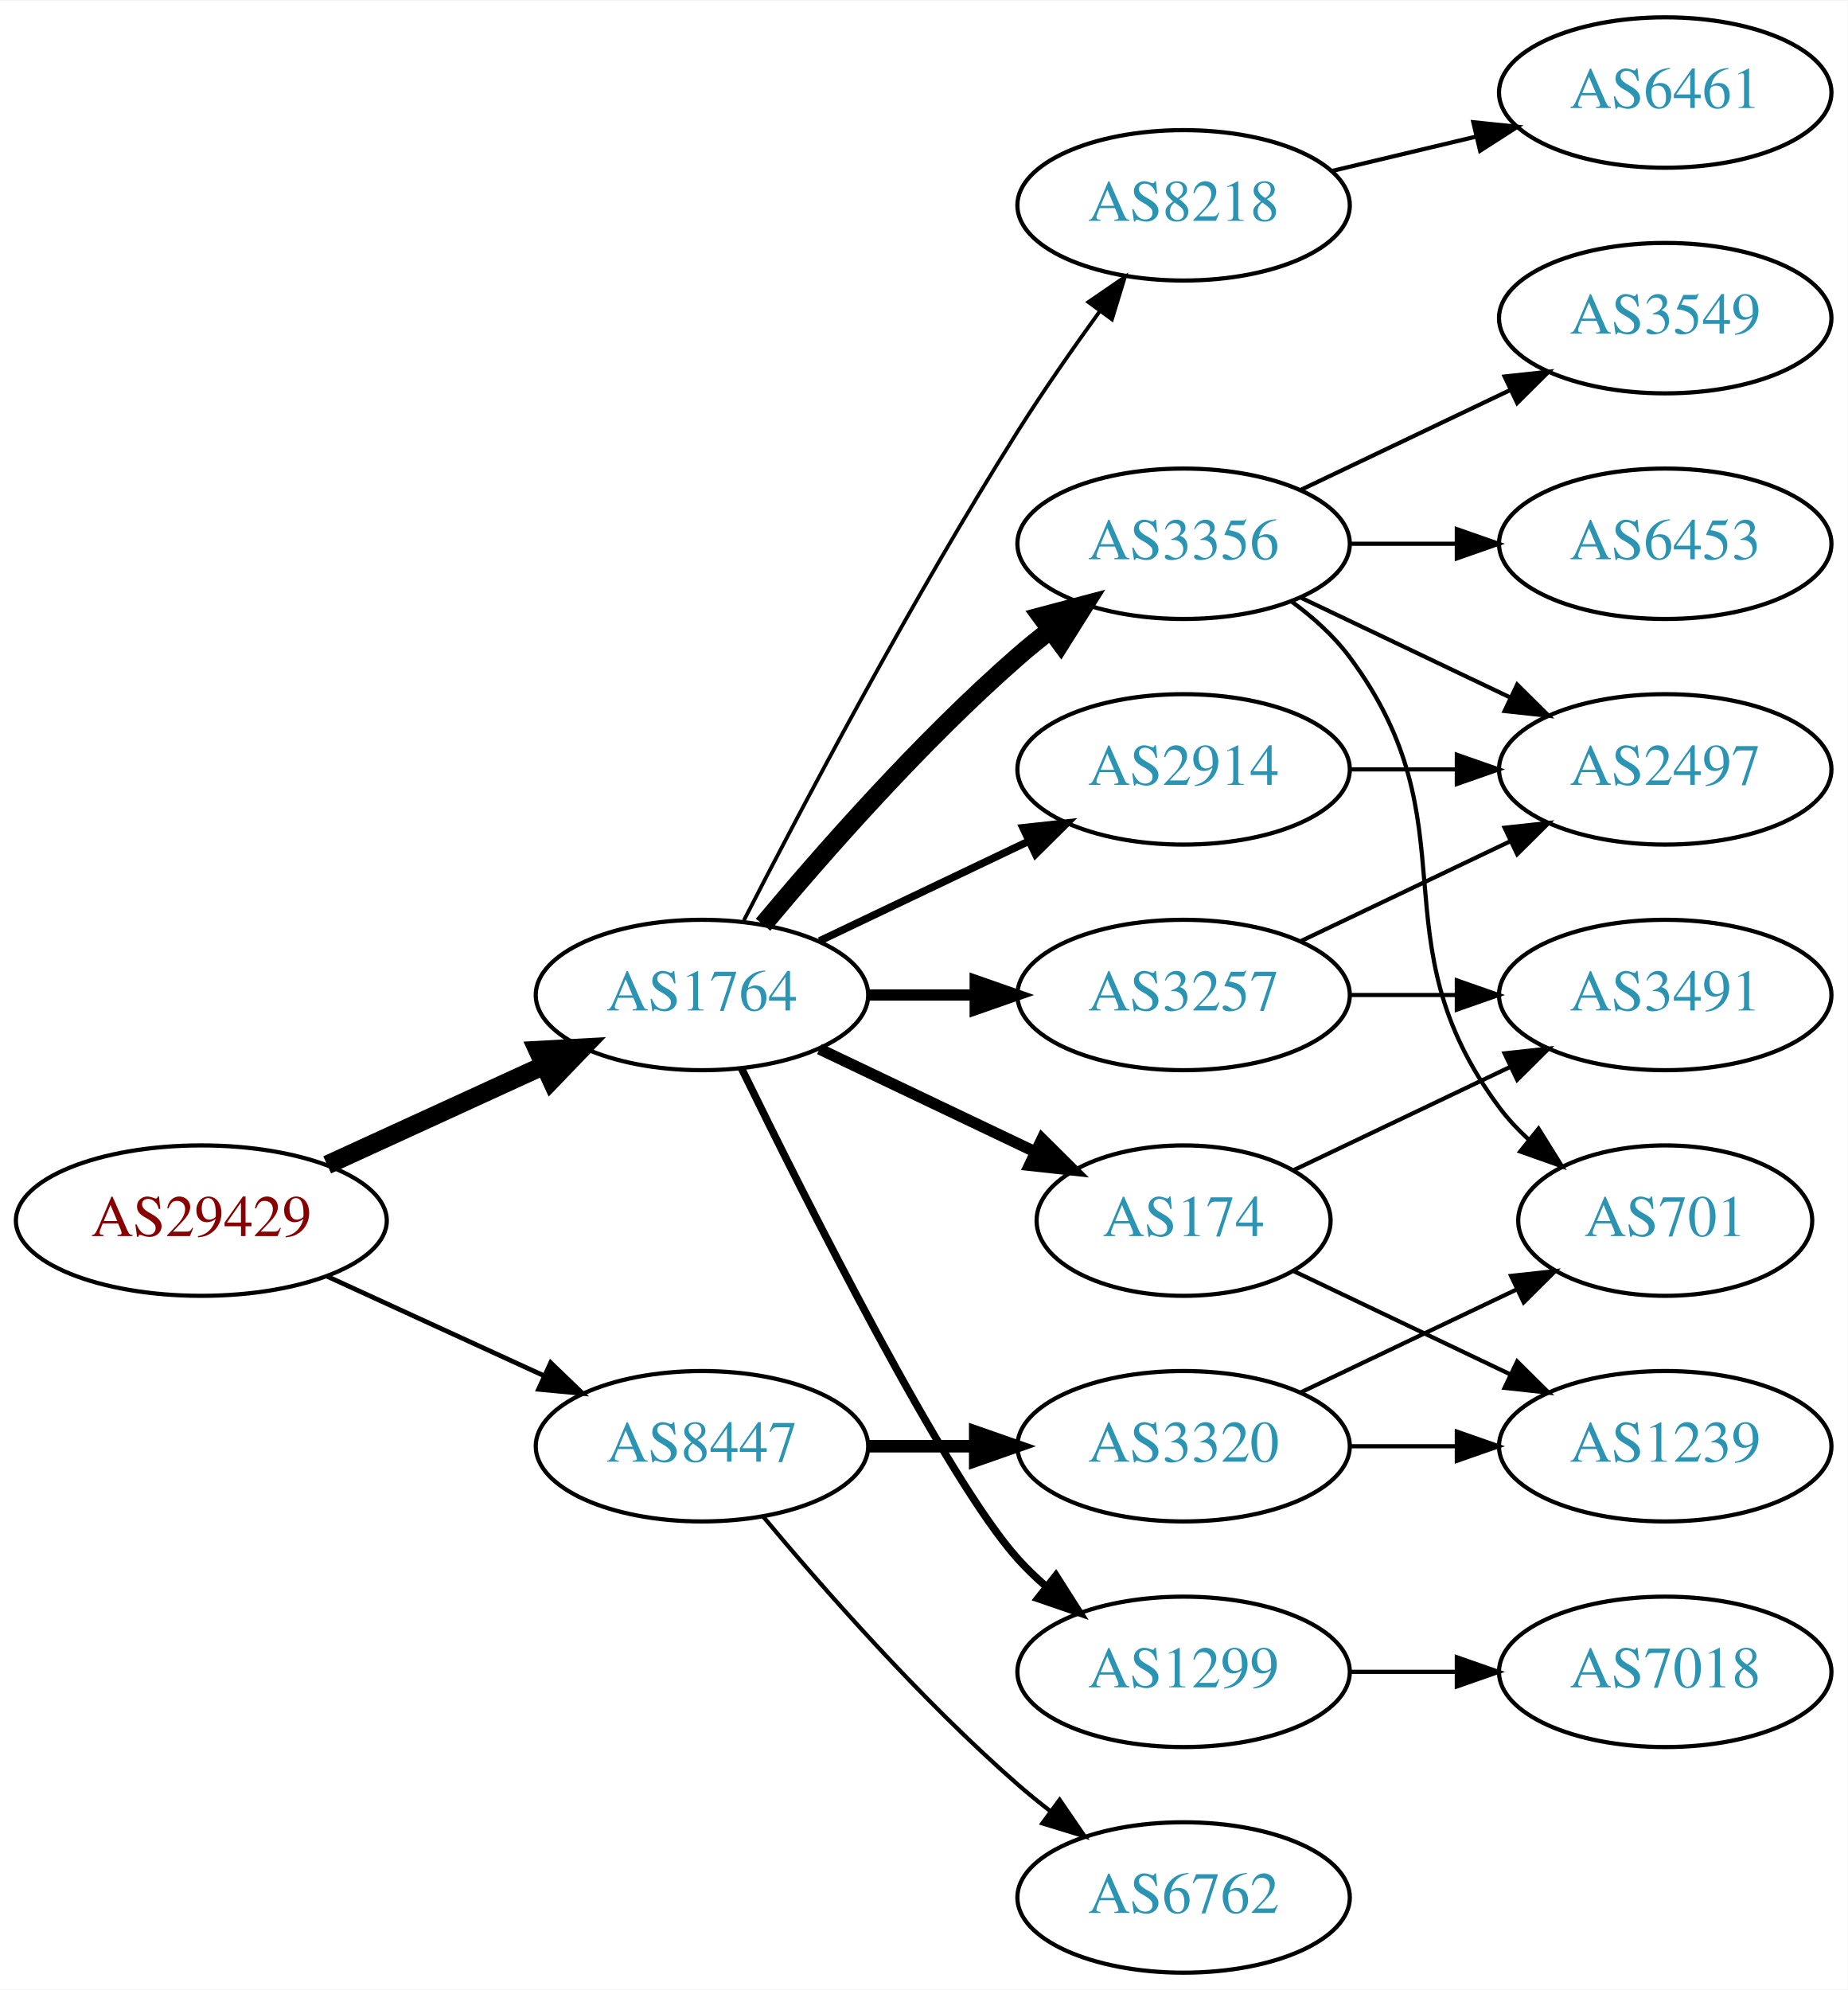
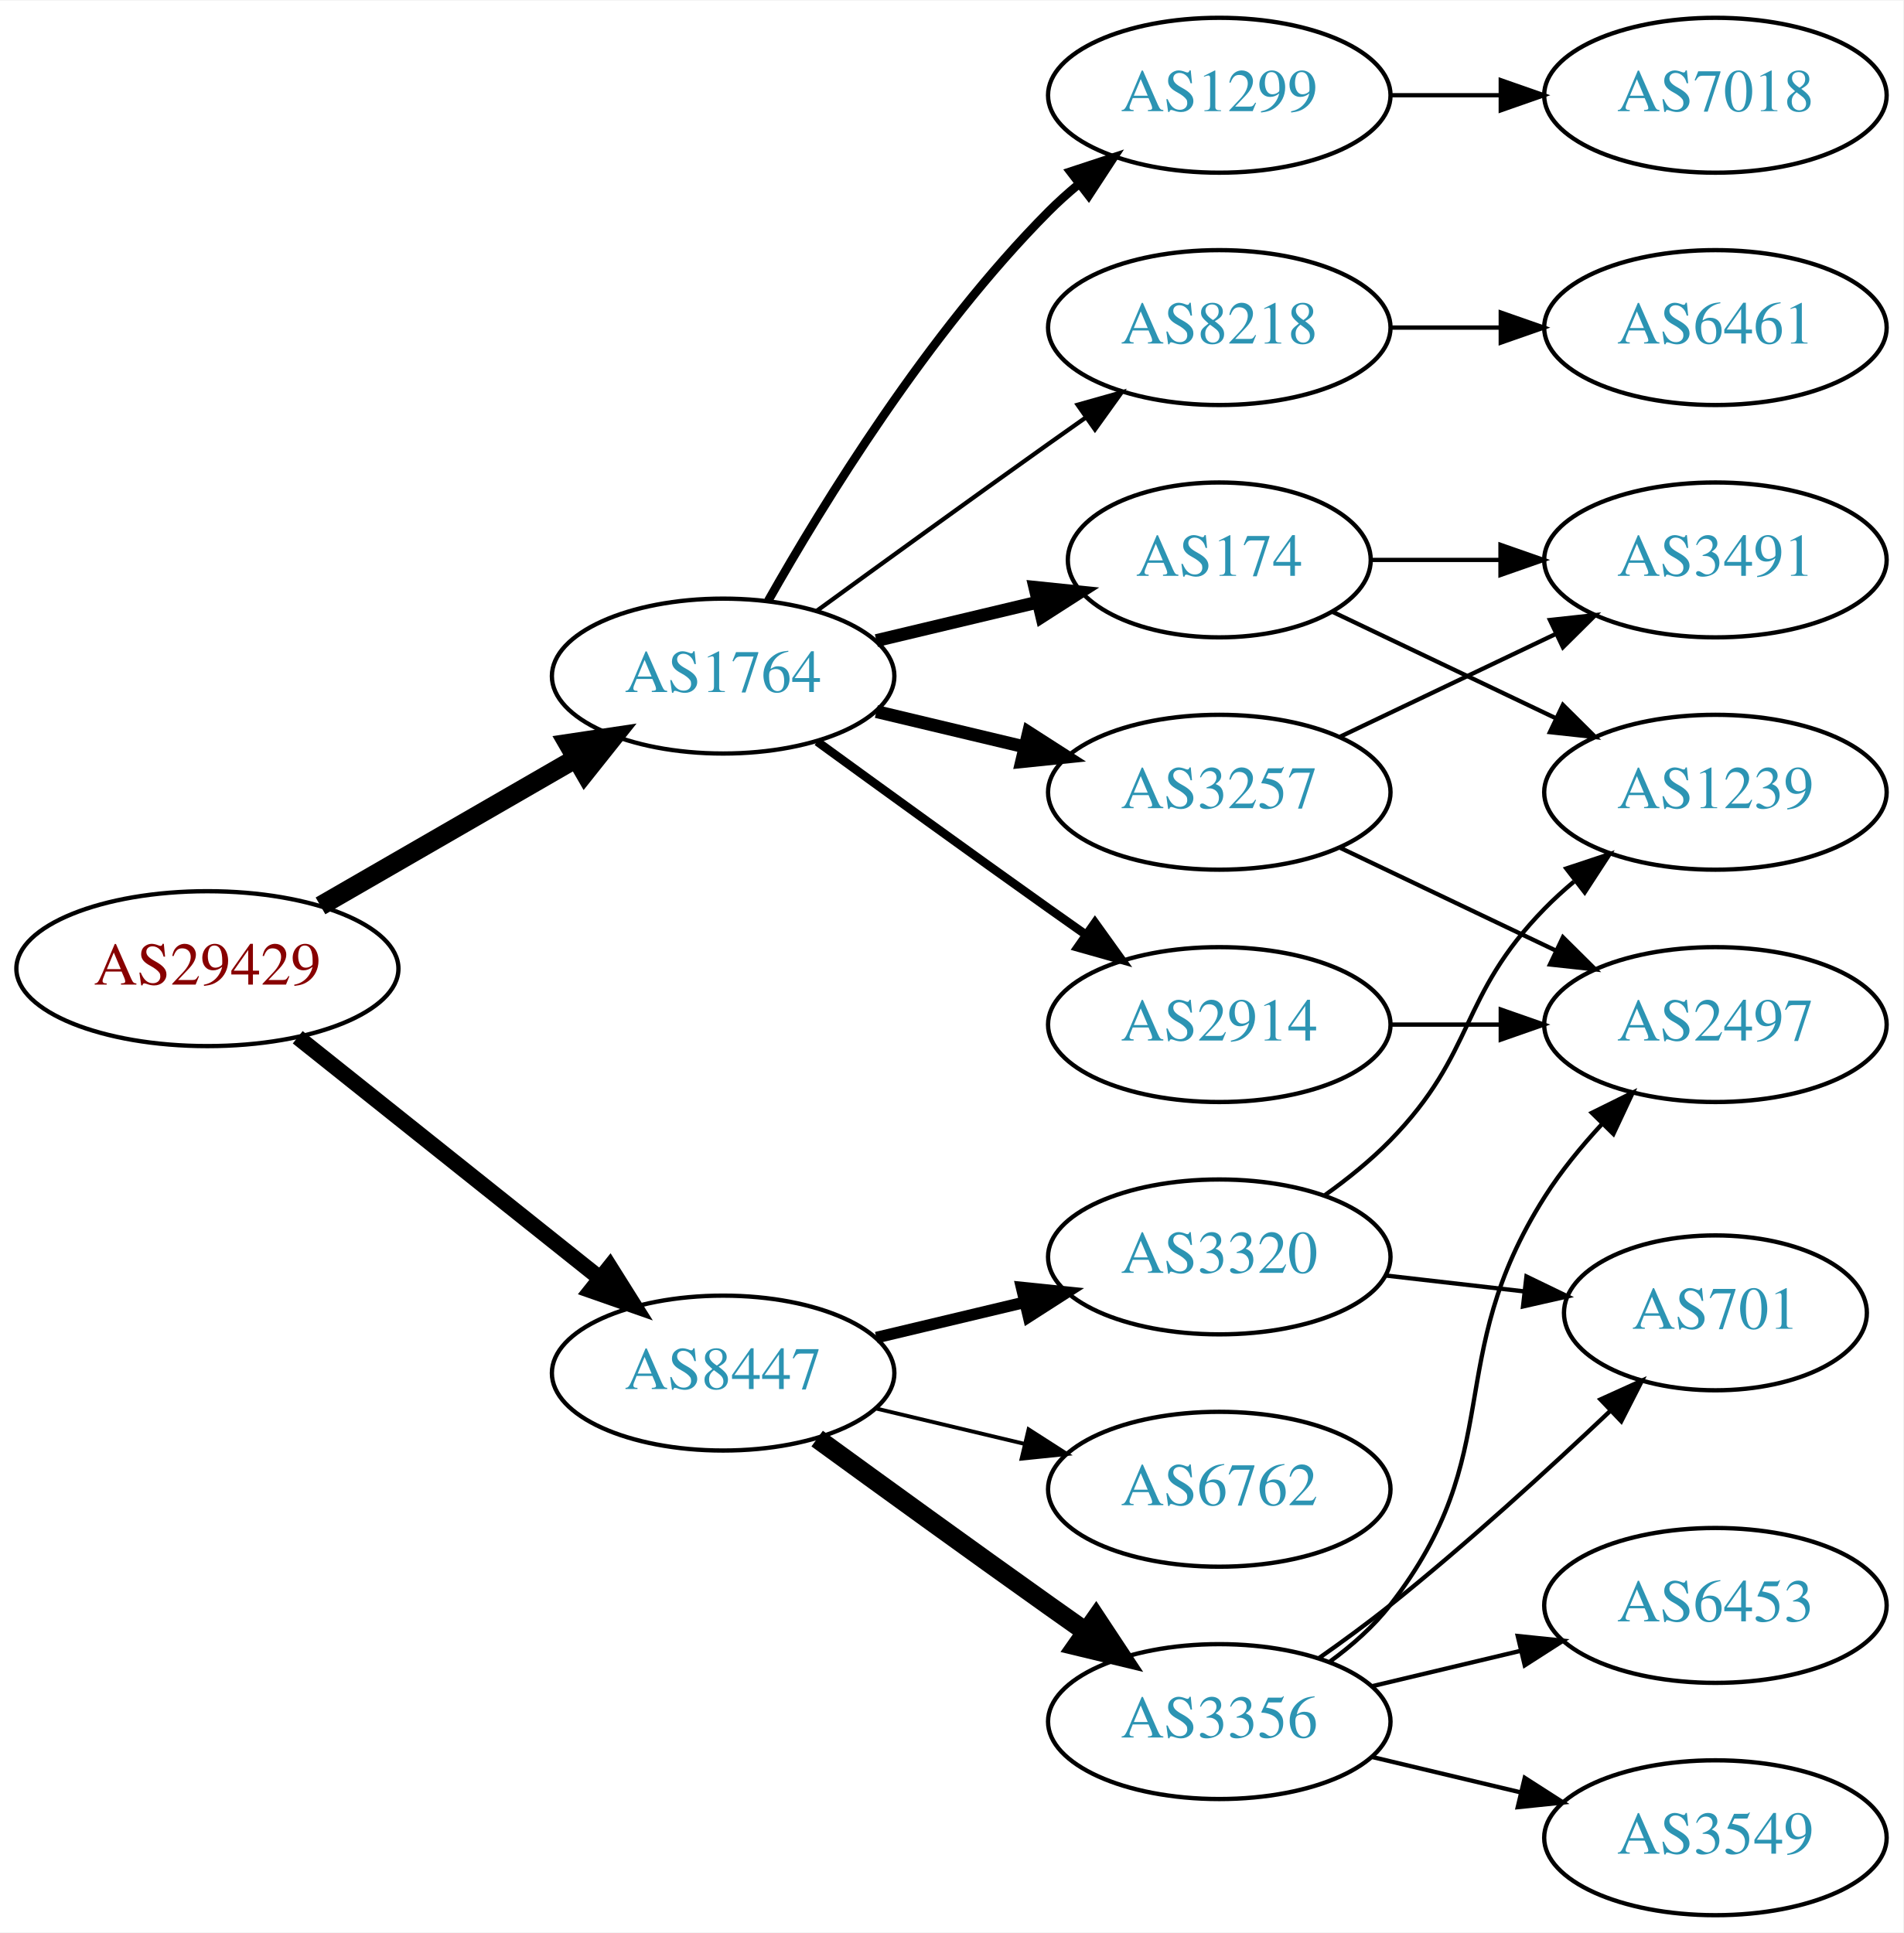
- <svg xmlns="http://www.w3.org/2000/svg" xmlns:xlink="http://www.w3.org/1999/xlink" width="442pt" height="476pt" viewBox="0.00 0.00 442.27 476.00">
-   <g id="graph0" class="graph" transform="scale(1 1) rotate(0) translate(4 472)">
-     <polygon fill="white" stroke="none" points="-4,4 -4,-472 438.271,-472 438.271,4 -4,4" />
+ <svg xmlns="http://www.w3.org/2000/svg" xmlns:xlink="http://www.w3.org/1999/xlink" width="442pt" height="449pt" viewBox="0.00 0.00 442.27 449.00">
+   <g id="graph0" class="graph" transform="scale(1 1) rotate(0) translate(4 445)">
+     <polygon fill="white" stroke="none" points="-4,4 -4,-445 438.271,-445 438.271,4 -4,4" />
    <g id="node1" class="node">
      <g id="a_node1">
        <a xlink:href="/asn/29429" xlink:title="AS29429 ~ Allianz Elementar Versicherungs AG [AT]">
-           <ellipse fill="#ffffff" stroke="black" cx="44.196" cy="-180" rx="44.393" ry="18" />
-           <text text-anchor="middle" x="44.196" y="-176.3" font-family="Times,serif" font-size="14.00" fill="#880000">AS29429</text>
+           <ellipse fill="#ffffff" stroke="black" cx="44.196" cy="-220" rx="44.393" ry="18" />
+           <text text-anchor="middle" x="44.196" y="-216.3" font-family="Times,serif" font-size="14.00" fill="#880000">AS29429</text>
        </a>
      </g>
    </g>
    <g id="node2" class="node">
      <g id="a_node2">
        <a xlink:href="/asn/1764" xlink:title="AS1764 ~ NEXTLAYER-AS [AT]">
-           <ellipse fill="#ffffff" stroke="black" cx="164.039" cy="-234" rx="39.794" ry="18" />
-           <text text-anchor="middle" x="164.039" y="-230.3" font-family="Times,serif" font-size="14.00" fill="#2c94b3">AS1764</text>
+           <ellipse fill="#ffffff" stroke="black" cx="164.039" cy="-288" rx="39.794" ry="18" />
+           <text text-anchor="middle" x="164.039" y="-284.3" font-family="Times,serif" font-size="14.00" fill="#2c94b3">AS1764</text>
        </a>
      </g>
    </g>
    <g id="edge1" class="edge">
-       <path fill="none" stroke="black" stroke-width="4.5" d="M74.326,-193.348C89.937,-200.502 109.335,-209.391 126.007,-217.03" />
-       <polygon fill="black" stroke="black" stroke-width="4.5" points="124.727,-220.775 135.459,-221.362 128.008,-213.616 124.727,-220.775" />
+       <path fill="none" stroke="black" stroke-width="4.5" d="M70.476,-234.588C87.796,-244.582 110.947,-257.941 129.763,-268.799" />
+       <polygon fill="black" stroke="black" stroke-width="4.5" points="127.978,-272.314 138.607,-273.902 131.914,-265.493 127.978,-272.314" />
    </g>
    <g id="node3" class="node">
      <g id="a_node3">
        <a xlink:href="/asn/8447" xlink:title="AS8447 ~ A1 Telekom Austria AG [AT]">
          <ellipse fill="#ffffff" stroke="black" cx="164.039" cy="-126" rx="39.794" ry="18" />
          <text text-anchor="middle" x="164.039" y="-122.3" font-family="Times,serif" font-size="14.00" fill="#2c94b3">AS8447</text>
        </a>
      </g>
    </g>
    <g id="edge2" class="edge">
-       <path fill="none" stroke="black" stroke-width="1.125" d="M74.326,-166.652C89.937,-159.498 109.335,-150.609 126.007,-142.97" />
-       <polygon fill="black" stroke="black" stroke-width="1.125" points="127.826,-145.986 135.459,-138.638 124.91,-139.622 127.826,-145.986" />
+       <path fill="none" stroke="black" stroke-width="3.682" d="M65.186,-204.054C84.518,-188.634 113.969,-165.141 135.512,-147.957" />
+       <polygon fill="black" stroke="black" stroke-width="3.682" points="137.708,-150.682 143.343,-141.71 133.343,-145.21 137.708,-150.682" />
    </g>
    <g id="node4" class="node">
      <g id="a_node4">
-         <a xlink:href="/asn/174" xlink:title="AS174 ~ Cogent Communications [US]">
-           <ellipse fill="#ffffff" stroke="black" cx="279.332" cy="-180" rx="35.194" ry="18" />
-           <text text-anchor="middle" x="279.332" y="-176.3" font-family="Times,serif" font-size="14.00" fill="#2c94b3">AS174</text>
+         <a xlink:href="/asn/8218" xlink:title="AS8218 ~ legacy Neotelecoms [FR]">
+           <ellipse fill="#ffffff" stroke="black" cx="279.332" cy="-369" rx="39.794" ry="18" />
+           <text text-anchor="middle" x="279.332" y="-365.3" font-family="Times,serif" font-size="14.00" fill="#2c94b3">AS8218</text>
        </a>
      </g>
    </g>
    <g id="edge3" class="edge">
-       <path fill="none" stroke="black" stroke-width="2.7" d="M192.175,-221.066C207.607,-213.71 227.092,-204.423 243.628,-196.541" />
-       <polygon fill="black" stroke="black" stroke-width="2.7" points="245.448,-199.551 252.969,-192.089 242.436,-193.232 245.448,-199.551" />
+       <path fill="none" stroke="black" d="M185.887,-303.222C200.821,-314.091 221.435,-329.025 239.685,-342 242.506,-344.005 245.449,-346.085 248.397,-348.159" />
+       <polygon fill="black" stroke="black" points="246.424,-351.05 256.621,-353.926 250.443,-345.319 246.424,-351.05" />
    </g>
    <g id="node5" class="node">
      <g id="a_node5">
-         <a xlink:href="/asn/3356" xlink:title="AS3356 ~ Level 3 Parent, LLC [US]">
-           <ellipse fill="#ffffff" stroke="black" cx="279.332" cy="-342" rx="39.794" ry="18" />
-           <text text-anchor="middle" x="279.332" y="-338.3" font-family="Times,serif" font-size="14.00" fill="#2c94b3">AS3356</text>
+         <a xlink:href="/asn/174" xlink:title="AS174 ~ Cogent Communications [US]">
+           <ellipse fill="#ffffff" stroke="black" cx="279.332" cy="-315" rx="35.194" ry="18" />
+           <text text-anchor="middle" x="279.332" y="-311.3" font-family="Times,serif" font-size="14.00" fill="#2c94b3">AS174</text>
        </a>
      </g>
    </g>
    <g id="edge4" class="edge">
-       <path fill="none" stroke="black" stroke-width="4.5" d="M178.669,-250.817C192.951,-267.929 216.498,-294.745 239.685,-315 242.151,-317.154 244.789,-319.294 247.487,-321.372" />
-       <polygon fill="black" stroke="black" stroke-width="4.5" points="245.252,-324.616 255.641,-327.37 249.919,-318.273 245.252,-324.616" />
+       <path fill="none" stroke="black" stroke-width="3" d="M199.646,-296.248C211.44,-299.058 224.745,-302.229 237.013,-305.153" />
+       <polygon fill="black" stroke="black" stroke-width="3" points="236.479,-308.624 247.018,-307.537 238.101,-301.814 236.479,-308.624" />
    </g>
    <g id="node6" class="node">
      <g id="a_node6">
        <a xlink:href="/asn/3257" xlink:title="AS3257 ~ GTT [DE]">
-           <ellipse fill="#ffffff" stroke="black" cx="279.332" cy="-234" rx="39.794" ry="18" />
-           <text text-anchor="middle" x="279.332" y="-230.3" font-family="Times,serif" font-size="14.00" fill="#2c94b3">AS3257</text>
+           <ellipse fill="#ffffff" stroke="black" cx="279.332" cy="-261" rx="39.794" ry="18" />
+           <text text-anchor="middle" x="279.332" y="-257.3" font-family="Times,serif" font-size="14.00" fill="#2c94b3">AS3257</text>
        </a>
      </g>
    </g>
    <g id="edge5" class="edge">
-       <path fill="none" stroke="black" stroke-width="2.7" d="M203.711,-234C211.914,-234 220.678,-234 229.21,-234" />
-       <polygon fill="black" stroke="black" stroke-width="2.7" points="229.449,-237.5 239.449,-234 229.449,-230.5 229.449,-237.5" />
+       <path fill="none" stroke="black" stroke-width="3" d="M199.646,-279.752C210.517,-277.162 222.671,-274.265 234.114,-271.538" />
+       <polygon fill="black" stroke="black" stroke-width="3" points="235.02,-274.92 243.936,-269.197 233.397,-268.111 235.02,-274.92" />
    </g>
    <g id="node7" class="node">
      <g id="a_node7">
        <a xlink:href="/asn/1299" xlink:title="AS1299 ~ Telia Carrier [EU]">
-           <ellipse fill="#ffffff" stroke="black" cx="279.332" cy="-72" rx="39.794" ry="18" />
-           <text text-anchor="middle" x="279.332" y="-68.3" font-family="Times,serif" font-size="14.00" fill="#2c94b3">AS1299</text>
+           <ellipse fill="#ffffff" stroke="black" cx="279.332" cy="-423" rx="39.794" ry="18" />
+           <text text-anchor="middle" x="279.332" y="-419.3" font-family="Times,serif" font-size="14.00" fill="#2c94b3">AS1299</text>
        </a>
      </g>
    </g>
    <g id="edge6" class="edge">
-       <path fill="none" stroke="black" stroke-width="1.8" d="M173.476,-216.489C189.095,-184.491 222.481,-118.107 239.685,-99 241.688,-96.776 243.906,-94.637 246.239,-92.603" />
-       <polygon fill="black" stroke="black" stroke-width="1.8" points="248.769,-95.065 254.458,-86.127 244.437,-89.567 248.769,-95.065" />
+       <path fill="none" stroke="black" stroke-width="2" d="M174.498,-305.49C187.28,-328.096 211.712,-367.886 239.685,-396 241.796,-398.121 244.092,-400.188 246.477,-402.171" />
+       <polygon fill="black" stroke="black" stroke-width="2" points="244.73,-405.242 254.793,-408.556 248.993,-399.69 244.73,-405.242" />
    </g>
    <g id="node8" class="node">
      <g id="a_node8">
        <a xlink:href="/asn/2914" xlink:title="AS2914 ~ NTT America, Inc. [US]">
-           <ellipse fill="#ffffff" stroke="black" cx="279.332" cy="-288" rx="39.794" ry="18" />
-           <text text-anchor="middle" x="279.332" y="-284.3" font-family="Times,serif" font-size="14.00" fill="#2c94b3">AS2914</text>
+           <ellipse fill="#ffffff" stroke="black" cx="279.332" cy="-207" rx="39.794" ry="18" />
+           <text text-anchor="middle" x="279.332" y="-203.3" font-family="Times,serif" font-size="14.00" fill="#2c94b3">AS2914</text>
        </a>
      </g>
    </g>
    <g id="edge7" class="edge">
-       <path fill="none" stroke="black" stroke-width="1.8" d="M192.175,-246.934C207.169,-254.081 225.99,-263.052 242.213,-270.785" />
-       <polygon fill="black" stroke="black" stroke-width="1.8" points="240.884,-274.028 251.417,-275.171 243.895,-267.709 240.884,-274.028" />
+       <path fill="none" stroke="black" stroke-width="2" d="M185.887,-272.778C200.821,-261.909 221.435,-246.975 239.685,-234 242.506,-231.995 245.449,-229.915 248.397,-227.841" />
+       <polygon fill="black" stroke="black" stroke-width="2" points="250.443,-230.681 256.621,-222.074 246.424,-224.95 250.443,-230.681" />
+     </g>
+     <g id="node14" class="node">
+       <g id="a_node14">
+         <a xlink:href="/asn/3356" xlink:title="AS3356 ~ Level 3 Parent, LLC [US]">
+           <ellipse fill="#ffffff" stroke="black" cx="279.332" cy="-45" rx="39.794" ry="18" />
+           <text text-anchor="middle" x="279.332" y="-41.3" font-family="Times,serif" font-size="14.00" fill="#2c94b3">AS3356</text>
+         </a>
+       </g>
+     </g>
+     <g id="edge15" class="edge">
+       <path fill="none" stroke="black" stroke-width="4.5" d="M185.887,-110.778C200.821,-99.909 221.435,-84.975 239.685,-72 242.506,-69.995 245.449,-67.915 248.397,-65.841" />
+       <polygon fill="black" stroke="black" stroke-width="4.5" points="250.694,-69.039 256.621,-60.074 246.173,-62.591 250.694,-69.039" />
+     </g>
+     <g id="node15" class="node">
+       <g id="a_node15">
+         <a xlink:href="/asn/3320" xlink:title="AS3320 ~ DTAG [DE]">
+           <ellipse fill="#ffffff" stroke="black" cx="279.332" cy="-153" rx="39.794" ry="18" />
+           <text text-anchor="middle" x="279.332" y="-149.3" font-family="Times,serif" font-size="14.00" fill="#2c94b3">AS3320</text>
+         </a>
+       </g>
+     </g>
+     <g id="edge16" class="edge">
+       <path fill="none" stroke="black" stroke-width="2.7" d="M199.646,-134.248C210.517,-136.838 222.671,-139.735 234.114,-142.462" />
+       <polygon fill="black" stroke="black" stroke-width="2.7" points="233.397,-145.889 243.936,-144.803 235.02,-139.08 233.397,-145.889" />
+     </g>
+     <g id="node16" class="node">
+       <g id="a_node16">
+         <a xlink:href="/asn/6762" xlink:title="AS6762 ~ TELECOM ITALIA SPARKLE S.p.A. [IT]">
+           <ellipse fill="#ffffff" stroke="black" cx="279.332" cy="-99" rx="39.794" ry="18" />
+           <text text-anchor="middle" x="279.332" y="-95.3" font-family="Times,serif" font-size="14.00" fill="#2c94b3">AS6762</text>
+         </a>
+       </g>
+     </g>
+     <g id="edge17" class="edge">
+       <path fill="none" stroke="black" stroke-width="0.9" d="M199.646,-117.752C210.517,-115.162 222.671,-112.265 234.114,-109.538" />
+       <polygon fill="black" stroke="black" stroke-width="0.9" points="235.02,-112.92 243.936,-107.197 233.397,-106.111 235.02,-112.92" />
    </g>
    <g id="node9" class="node">
      <g id="a_node9">
-         <a xlink:href="/asn/8218" xlink:title="AS8218 ~ legacy Neotelecoms [FR]">
-           <ellipse fill="#ffffff" stroke="black" cx="279.332" cy="-423" rx="39.794" ry="18" />
-           <text text-anchor="middle" x="279.332" y="-419.3" font-family="Times,serif" font-size="14.00" fill="#2c94b3">AS8218</text>
+         <a xlink:href="/asn/6461" xlink:title="AS6461 ~ Zayo Bandwidth [US]">
+           <ellipse fill="#ffffff" stroke="black" cx="394.625" cy="-369" rx="39.794" ry="18" />
+           <text text-anchor="middle" x="394.625" y="-365.3" font-family="Times,serif" font-size="14.00" fill="#2c94b3">AS6461</text>
        </a>
      </g>
    </g>
    <g id="edge8" class="edge">
-       <path fill="none" stroke="black" stroke-width="0.9" d="M174.065,-251.852C187.501,-278.055 213.95,-328.237 239.685,-369 245.748,-378.604 252.868,-388.813 259.333,-397.739" />
-       <polygon fill="black" stroke="black" stroke-width="0.9" points="256.54,-399.848 265.276,-405.843 262.185,-395.709 256.54,-399.848" />
+       <path fill="none" stroke="black" d="M319.004,-369C327.207,-369 335.971,-369 344.503,-369" />
+       <polygon fill="black" stroke="black" points="344.742,-372.5 354.742,-369 344.742,-365.5 344.742,-372.5" />
+     </g>
+     <g id="node10" class="node">
+       <g id="a_node10">
+         <a xlink:href="/asn/3491" xlink:title="AS3491 ~ PCCW Global, Inc. [US]">
+           <ellipse fill="#ffffff" stroke="black" cx="394.625" cy="-315" rx="39.794" ry="18" />
+           <text text-anchor="middle" x="394.625" y="-311.3" font-family="Times,serif" font-size="14.00" fill="#2c94b3">AS3491</text>
+         </a>
+       </g>
+     </g>
+     <g id="edge9" class="edge">
+       <path fill="none" stroke="black" d="M314.631,-315C324.008,-315 334.358,-315 344.393,-315" />
+       <polygon fill="black" stroke="black" points="344.681,-318.5 354.681,-315 344.681,-311.5 344.681,-318.5" />
+     </g>
+     <g id="node11" class="node">
+       <g id="a_node11">
+         <a xlink:href="/asn/1239" xlink:title="AS1239 ~ Sprint [US]">
+           <ellipse fill="#ffffff" stroke="black" cx="394.625" cy="-261" rx="39.794" ry="18" />
+           <text text-anchor="middle" x="394.625" y="-257.3" font-family="Times,serif" font-size="14.00" fill="#2c94b3">AS1239</text>
+         </a>
+       </g>
+     </g>
+     <g id="edge10" class="edge">
+       <path fill="none" stroke="black" d="M305.757,-302.881C321.059,-295.587 340.783,-286.186 357.665,-278.14" />
+       <polygon fill="black" stroke="black" points="359.184,-281.293 366.705,-273.831 356.172,-274.974 359.184,-281.293" />
+     </g>
+     <g id="edge11" class="edge">
+       <path fill="none" stroke="black" d="M307.468,-273.934C322.462,-281.081 341.283,-290.052 357.506,-297.785" />
+       <polygon fill="black" stroke="black" points="356.177,-301.028 366.71,-302.171 359.188,-294.709 356.177,-301.028" />
+     </g>
+     <g id="node12" class="node">
+       <g id="a_node12">
+         <a xlink:href="/asn/2497" xlink:title="AS2497 ~ Internet Initiative Japan Inc. [JP]">
+           <ellipse fill="#ffffff" stroke="black" cx="394.625" cy="-207" rx="39.794" ry="18" />
+           <text text-anchor="middle" x="394.625" y="-203.3" font-family="Times,serif" font-size="14.00" fill="#2c94b3">AS2497</text>
+         </a>
+       </g>
+     </g>
+     <g id="edge12" class="edge">
+       <path fill="none" stroke="black" d="M307.468,-248.066C322.462,-240.919 341.283,-231.948 357.506,-224.215" />
+       <polygon fill="black" stroke="black" points="359.188,-227.291 366.71,-219.829 356.177,-220.972 359.188,-227.291" />
+     </g>
+     <g id="node13" class="node">
+       <g id="a_node13">
+         <a xlink:href="/asn/7018" xlink:title="AS7018 ~ AT&amp;T Services, Inc. [US]">
+           <ellipse fill="#ffffff" stroke="black" cx="394.625" cy="-423" rx="39.794" ry="18" />
+           <text text-anchor="middle" x="394.625" y="-419.3" font-family="Times,serif" font-size="14.00" fill="#2c94b3">AS7018</text>
+         </a>
+       </g>
+     </g>
+     <g id="edge13" class="edge">
+       <path fill="none" stroke="black" d="M319.004,-423C327.207,-423 335.971,-423 344.503,-423" />
+       <polygon fill="black" stroke="black" points="344.742,-426.5 354.742,-423 344.742,-419.5 344.742,-426.5" />
+     </g>
+     <g id="edge14" class="edge">
+       <path fill="none" stroke="black" d="M319.004,-207C327.207,-207 335.971,-207 344.503,-207" />
+       <polygon fill="black" stroke="black" points="344.742,-210.5 354.742,-207 344.742,-203.5 344.742,-210.5" />
+     </g>
+     <g id="edge19" class="edge">
+       <path fill="none" stroke="black" d="M305.114,-58.995C310.198,-62.719 315.156,-67.092 318.978,-72 346.719,-107.625 330.795,-128.87 354.978,-167 358.731,-172.917 363.461,-178.693 368.313,-183.934" />
+       <polygon fill="black" stroke="black" points="365.913,-186.485 375.41,-191.181 370.914,-181.587 365.913,-186.485" />
+     </g>
+     <g id="node17" class="node">
+       <g id="a_node17">
+         <a xlink:href="/asn/6453" xlink:title="AS6453 ~ TATA COMMUNICATIONS (AMERICA) INC [US]">
+           <ellipse fill="#ffffff" stroke="black" cx="394.625" cy="-72" rx="39.794" ry="18" />
+           <text text-anchor="middle" x="394.625" y="-68.3" font-family="Times,serif" font-size="14.00" fill="#2c94b3">AS6453</text>
+         </a>
+       </g>
+     </g>
+     <g id="edge18" class="edge">
+       <path fill="none" stroke="black" d="M314.939,-53.248C325.81,-55.838 337.964,-58.735 349.407,-61.462" />
+       <polygon fill="black" stroke="black" points="348.69,-64.889 359.229,-63.803 350.313,-58.08 348.69,-64.889" />
    </g>
    <g id="node18" class="node">
      <g id="a_node18">
-         <a xlink:href="/asn/6762" xlink:title="AS6762 ~ TELECOM ITALIA SPARKLE S.p.A. [IT]">
-           <ellipse fill="#ffffff" stroke="black" cx="279.332" cy="-18" rx="39.794" ry="18" />
-           <text text-anchor="middle" x="279.332" y="-14.3" font-family="Times,serif" font-size="14.00" fill="#2c94b3">AS6762</text>
+         <a xlink:href="/asn/3549" xlink:title="AS3549 ~ Level 3 Parent, LLC [US]">
+           <ellipse fill="#ffffff" stroke="black" cx="394.625" cy="-18" rx="39.794" ry="18" />
+           <text text-anchor="middle" x="394.625" y="-14.3" font-family="Times,serif" font-size="14.00" fill="#2c94b3">AS3549</text>
        </a>
      </g>
    </g>
    <g id="edge20" class="edge">
-       <path fill="none" stroke="black" d="M178.669,-109.183C192.951,-92.071 216.498,-65.255 239.685,-45 242.151,-42.846 244.789,-40.706 247.487,-38.628" />
-       <polygon fill="black" stroke="black" points="249.66,-41.375 255.641,-32.63 245.512,-35.736 249.66,-41.375" />
+       <path fill="none" stroke="black" d="M314.939,-36.752C325.81,-34.162 337.964,-31.265 349.407,-28.538" />
+       <polygon fill="black" stroke="black" points="350.313,-31.92 359.229,-26.197 348.69,-25.111 350.313,-31.92" />
    </g>
    <g id="node19" class="node">
      <g id="a_node19">
-         <a xlink:href="/asn/3320" xlink:title="AS3320 ~ DTAG [DE]">
-           <ellipse fill="#ffffff" stroke="black" cx="279.332" cy="-126" rx="39.794" ry="18" />
-           <text text-anchor="middle" x="279.332" y="-122.3" font-family="Times,serif" font-size="14.00" fill="#2c94b3">AS3320</text>
+         <a xlink:href="/asn/701" xlink:title="AS701 ~ UUNET [US]">
+           <ellipse fill="#ffffff" stroke="black" cx="394.625" cy="-140" rx="35.194" ry="18" />
+           <text text-anchor="middle" x="394.625" y="-136.3" font-family="Times,serif" font-size="14.00" fill="#2c94b3">AS701</text>
        </a>
      </g>
    </g>
    <g id="edge21" class="edge">
-       <path fill="none" stroke="black" stroke-width="3" d="M203.711,-126C211.914,-126 220.678,-126 229.21,-126" />
-       <polygon fill="black" stroke="black" stroke-width="3" points="229.449,-129.5 239.449,-126 229.449,-122.5 229.449,-129.5" />
-     </g>
-     <g id="node11" class="node">
-       <g id="a_node11">
-         <a xlink:href="/asn/3491" xlink:title="AS3491 ~ PCCW Global, Inc. [US]">
-           <ellipse fill="#ffffff" stroke="black" cx="394.625" cy="-234" rx="39.794" ry="18" />
-           <text text-anchor="middle" x="394.625" y="-230.3" font-family="Times,serif" font-size="14.00" fill="#2c94b3">AS3491</text>
-         </a>
-       </g>
-     </g>
-     <g id="edge17" class="edge">
-       <path fill="none" stroke="black" d="M305.757,-192.119C321.059,-199.413 340.783,-208.814 357.665,-216.86" />
-       <polygon fill="black" stroke="black" points="356.172,-220.026 366.705,-221.169 359.184,-213.707 356.172,-220.026" />
-     </g>
-     <g id="node16" class="node">
-       <g id="a_node16">
-         <a xlink:href="/asn/1239" xlink:title="AS1239 ~ Sprint [US]">
-           <ellipse fill="#ffffff" stroke="black" cx="394.625" cy="-126" rx="39.794" ry="18" />
-           <text text-anchor="middle" x="394.625" y="-122.3" font-family="Times,serif" font-size="14.00" fill="#2c94b3">AS1239</text>
-         </a>
-       </g>
-     </g>
-     <g id="edge18" class="edge">
-       <path fill="none" stroke="black" d="M305.757,-167.881C321.059,-160.587 340.783,-151.186 357.665,-143.14" />
-       <polygon fill="black" stroke="black" points="359.184,-146.293 366.705,-138.831 356.172,-139.974 359.184,-146.293" />
-     </g>
-     <g id="node10" class="node">
-       <g id="a_node10">
-         <a xlink:href="/asn/2497" xlink:title="AS2497 ~ Internet Initiative Japan Inc. [JP]">
-           <ellipse fill="#ffffff" stroke="black" cx="394.625" cy="-288" rx="39.794" ry="18" />
-           <text text-anchor="middle" x="394.625" y="-284.3" font-family="Times,serif" font-size="14.00" fill="#2c94b3">AS2497</text>
-         </a>
-       </g>
-     </g>
-     <g id="edge14" class="edge">
-       <path fill="none" stroke="black" d="M307.468,-329.066C322.462,-321.919 341.283,-312.948 357.506,-305.215" />
-       <polygon fill="black" stroke="black" points="359.188,-308.291 366.71,-300.829 356.177,-301.972 359.188,-308.291" />
-     </g>
-     <g id="node12" class="node">
-       <g id="a_node12">
-         <a xlink:href="/asn/3549" xlink:title="AS3549 ~ Level 3 Parent, LLC [US]">
-           <ellipse fill="#ffffff" stroke="black" cx="394.625" cy="-396" rx="39.794" ry="18" />
-           <text text-anchor="middle" x="394.625" y="-392.3" font-family="Times,serif" font-size="14.00" fill="#2c94b3">AS3549</text>
-         </a>
-       </g>
-     </g>
-     <g id="edge12" class="edge">
-       <path fill="none" stroke="black" d="M307.468,-354.934C322.462,-362.081 341.283,-371.052 357.506,-378.785" />
-       <polygon fill="black" stroke="black" points="356.177,-382.028 366.71,-383.171 359.188,-375.709 356.177,-382.028" />
-     </g>
-     <g id="node13" class="node">
-       <g id="a_node13">
-         <a xlink:href="/asn/6453" xlink:title="AS6453 ~ TATA COMMUNICATIONS (AMERICA) INC [US]">
-           <ellipse fill="#ffffff" stroke="black" cx="394.625" cy="-342" rx="39.794" ry="18" />
-           <text text-anchor="middle" x="394.625" y="-338.3" font-family="Times,serif" font-size="14.00" fill="#2c94b3">AS6453</text>
-         </a>
-       </g>
-     </g>
-     <g id="edge13" class="edge">
-       <path fill="none" stroke="black" d="M319.004,-342C327.207,-342 335.971,-342 344.503,-342" />
-       <polygon fill="black" stroke="black" points="344.742,-345.5 354.742,-342 344.742,-338.5 344.742,-345.5" />
-     </g>
-     <g id="node14" class="node">
-       <g id="a_node14">
-         <a xlink:href="/asn/701" xlink:title="AS701 ~ UUNET [US]">
-           <ellipse fill="#ffffff" stroke="black" cx="394.625" cy="-180" rx="35.194" ry="18" />
-           <text text-anchor="middle" x="394.625" y="-176.3" font-family="Times,serif" font-size="14.00" fill="#2c94b3">AS701</text>
-         </a>
-       </g>
-     </g>
-     <g id="edge15" class="edge">
-       <path fill="none" stroke="black" d="M305.262,-328.118C310.338,-324.389 315.256,-319.984 318.978,-315 349.249,-274.458 324.707,-247.542 354.978,-207 356.986,-204.311 359.342,-201.791 361.883,-199.454" />
-       <polygon fill="black" stroke="black" points="364.297,-202.004 369.898,-193.011 359.912,-196.548 364.297,-202.004" />
-     </g>
-     <g id="edge9" class="edge">
-       <path fill="none" stroke="black" d="M307.468,-246.934C322.462,-254.081 341.283,-263.052 357.506,-270.785" />
-       <polygon fill="black" stroke="black" points="356.177,-274.028 366.71,-275.171 359.188,-267.709 356.177,-274.028" />
-     </g>
-     <g id="edge10" class="edge">
-       <path fill="none" stroke="black" d="M319.004,-234C327.207,-234 335.971,-234 344.503,-234" />
-       <polygon fill="black" stroke="black" points="344.742,-237.5 354.742,-234 344.742,-230.5 344.742,-237.5" />
-     </g>
-     <g id="node15" class="node">
-       <g id="a_node15">
-         <a xlink:href="/asn/7018" xlink:title="AS7018 ~ AT&amp;T Services, Inc. [US]">
-           <ellipse fill="#ffffff" stroke="black" cx="394.625" cy="-72" rx="39.794" ry="18" />
-           <text text-anchor="middle" x="394.625" y="-68.3" font-family="Times,serif" font-size="14.00" fill="#2c94b3">AS7018</text>
-         </a>
-       </g>
-     </g>
-     <g id="edge16" class="edge">
-       <path fill="none" stroke="black" d="M319.004,-72C327.207,-72 335.971,-72 344.503,-72" />
-       <polygon fill="black" stroke="black" points="344.742,-75.5 354.742,-72 344.742,-68.5 344.742,-75.5" />
-     </g>
-     <g id="edge11" class="edge">
-       <path fill="none" stroke="black" d="M319.004,-288C327.207,-288 335.971,-288 344.503,-288" />
-       <polygon fill="black" stroke="black" points="344.742,-291.5 354.742,-288 344.742,-284.5 344.742,-291.5" />
-     </g>
-     <g id="node17" class="node">
-       <g id="a_node17">
-         <a xlink:href="/asn/6461" xlink:title="AS6461 ~ Zayo Bandwidth [US]">
-           <ellipse fill="#ffffff" stroke="black" cx="394.625" cy="-450" rx="39.794" ry="18" />
-           <text text-anchor="middle" x="394.625" y="-446.3" font-family="Times,serif" font-size="14.00" fill="#2c94b3">AS6461</text>
-         </a>
-       </g>
-     </g>
-     <g id="edge19" class="edge">
-       <path fill="none" stroke="black" d="M314.939,-431.248C325.81,-433.838 337.964,-436.735 349.407,-439.462" />
-       <polygon fill="black" stroke="black" points="348.69,-442.889 359.229,-441.803 350.313,-436.08 348.69,-442.889" />
+       <path fill="none" stroke="black" d="M302.357,-59.656C307.886,-63.533 313.736,-67.81 318.978,-72 336.771,-86.222 355.733,-103.526 370.093,-117.118" />
+       <polygon fill="black" stroke="black" points="367.909,-119.873 377.56,-124.245 372.742,-114.809 367.909,-119.873" />
    </g>
    <g id="edge22" class="edge">
-       <path fill="none" stroke="black" d="M307.468,-138.934C322.9,-146.29 342.385,-155.577 358.92,-163.459" />
-       <polygon fill="black" stroke="black" points="357.729,-166.768 368.262,-167.911 360.741,-160.449 357.729,-166.768" />
+       <path fill="none" stroke="black" d="M303.926,-167.389C309.182,-171.148 314.513,-175.437 318.978,-180 339.151,-200.617 334.806,-213.383 354.978,-234 357.071,-236.139 359.354,-238.218 361.731,-240.21" />
+       <polygon fill="black" stroke="black" points="359.974,-243.275 370.031,-246.611 364.249,-237.732 359.974,-243.275" />
    </g>
    <g id="edge23" class="edge">
-       <path fill="none" stroke="black" d="M319.004,-126C327.207,-126 335.971,-126 344.503,-126" />
-       <polygon fill="black" stroke="black" points="344.742,-129.5 354.742,-126 344.742,-122.5 344.742,-129.5" />
+       <path fill="none" stroke="black" d="M318.057,-148.671C328.291,-147.497 339.457,-146.216 349.988,-145.007" />
+       <polygon fill="black" stroke="black" points="350.715,-148.447 360.25,-143.83 349.917,-141.492 350.715,-148.447" />
    </g>
  </g>
</svg>
